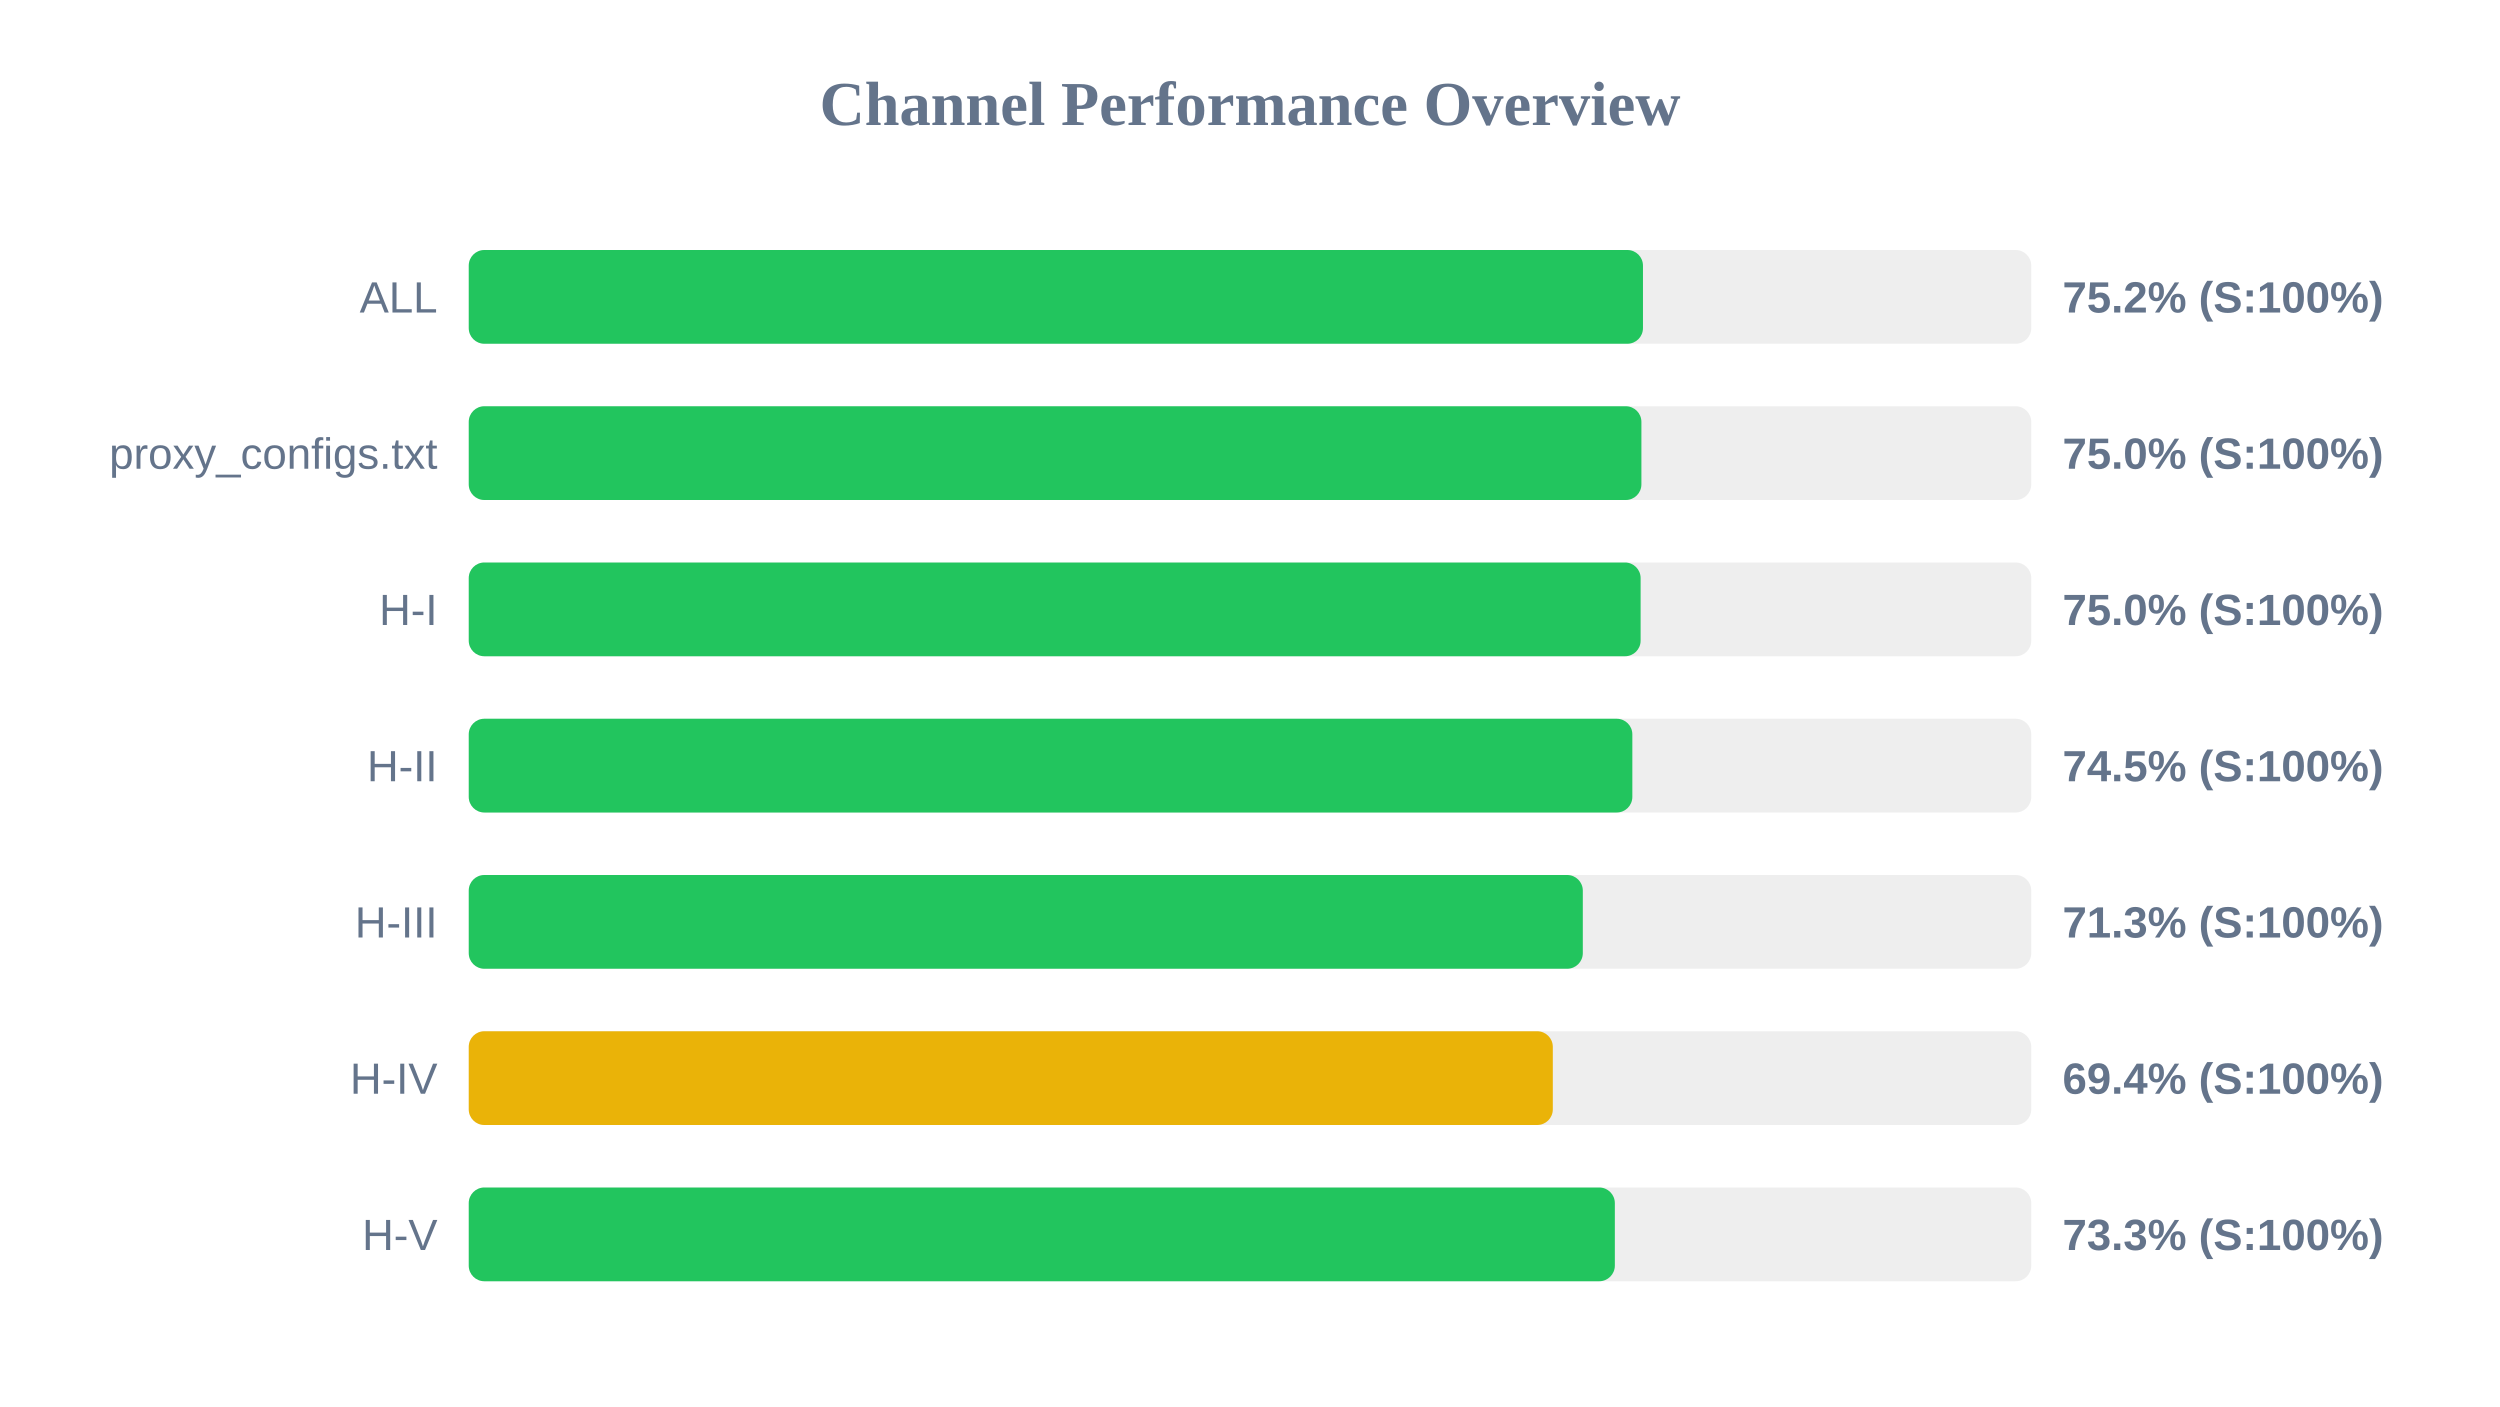
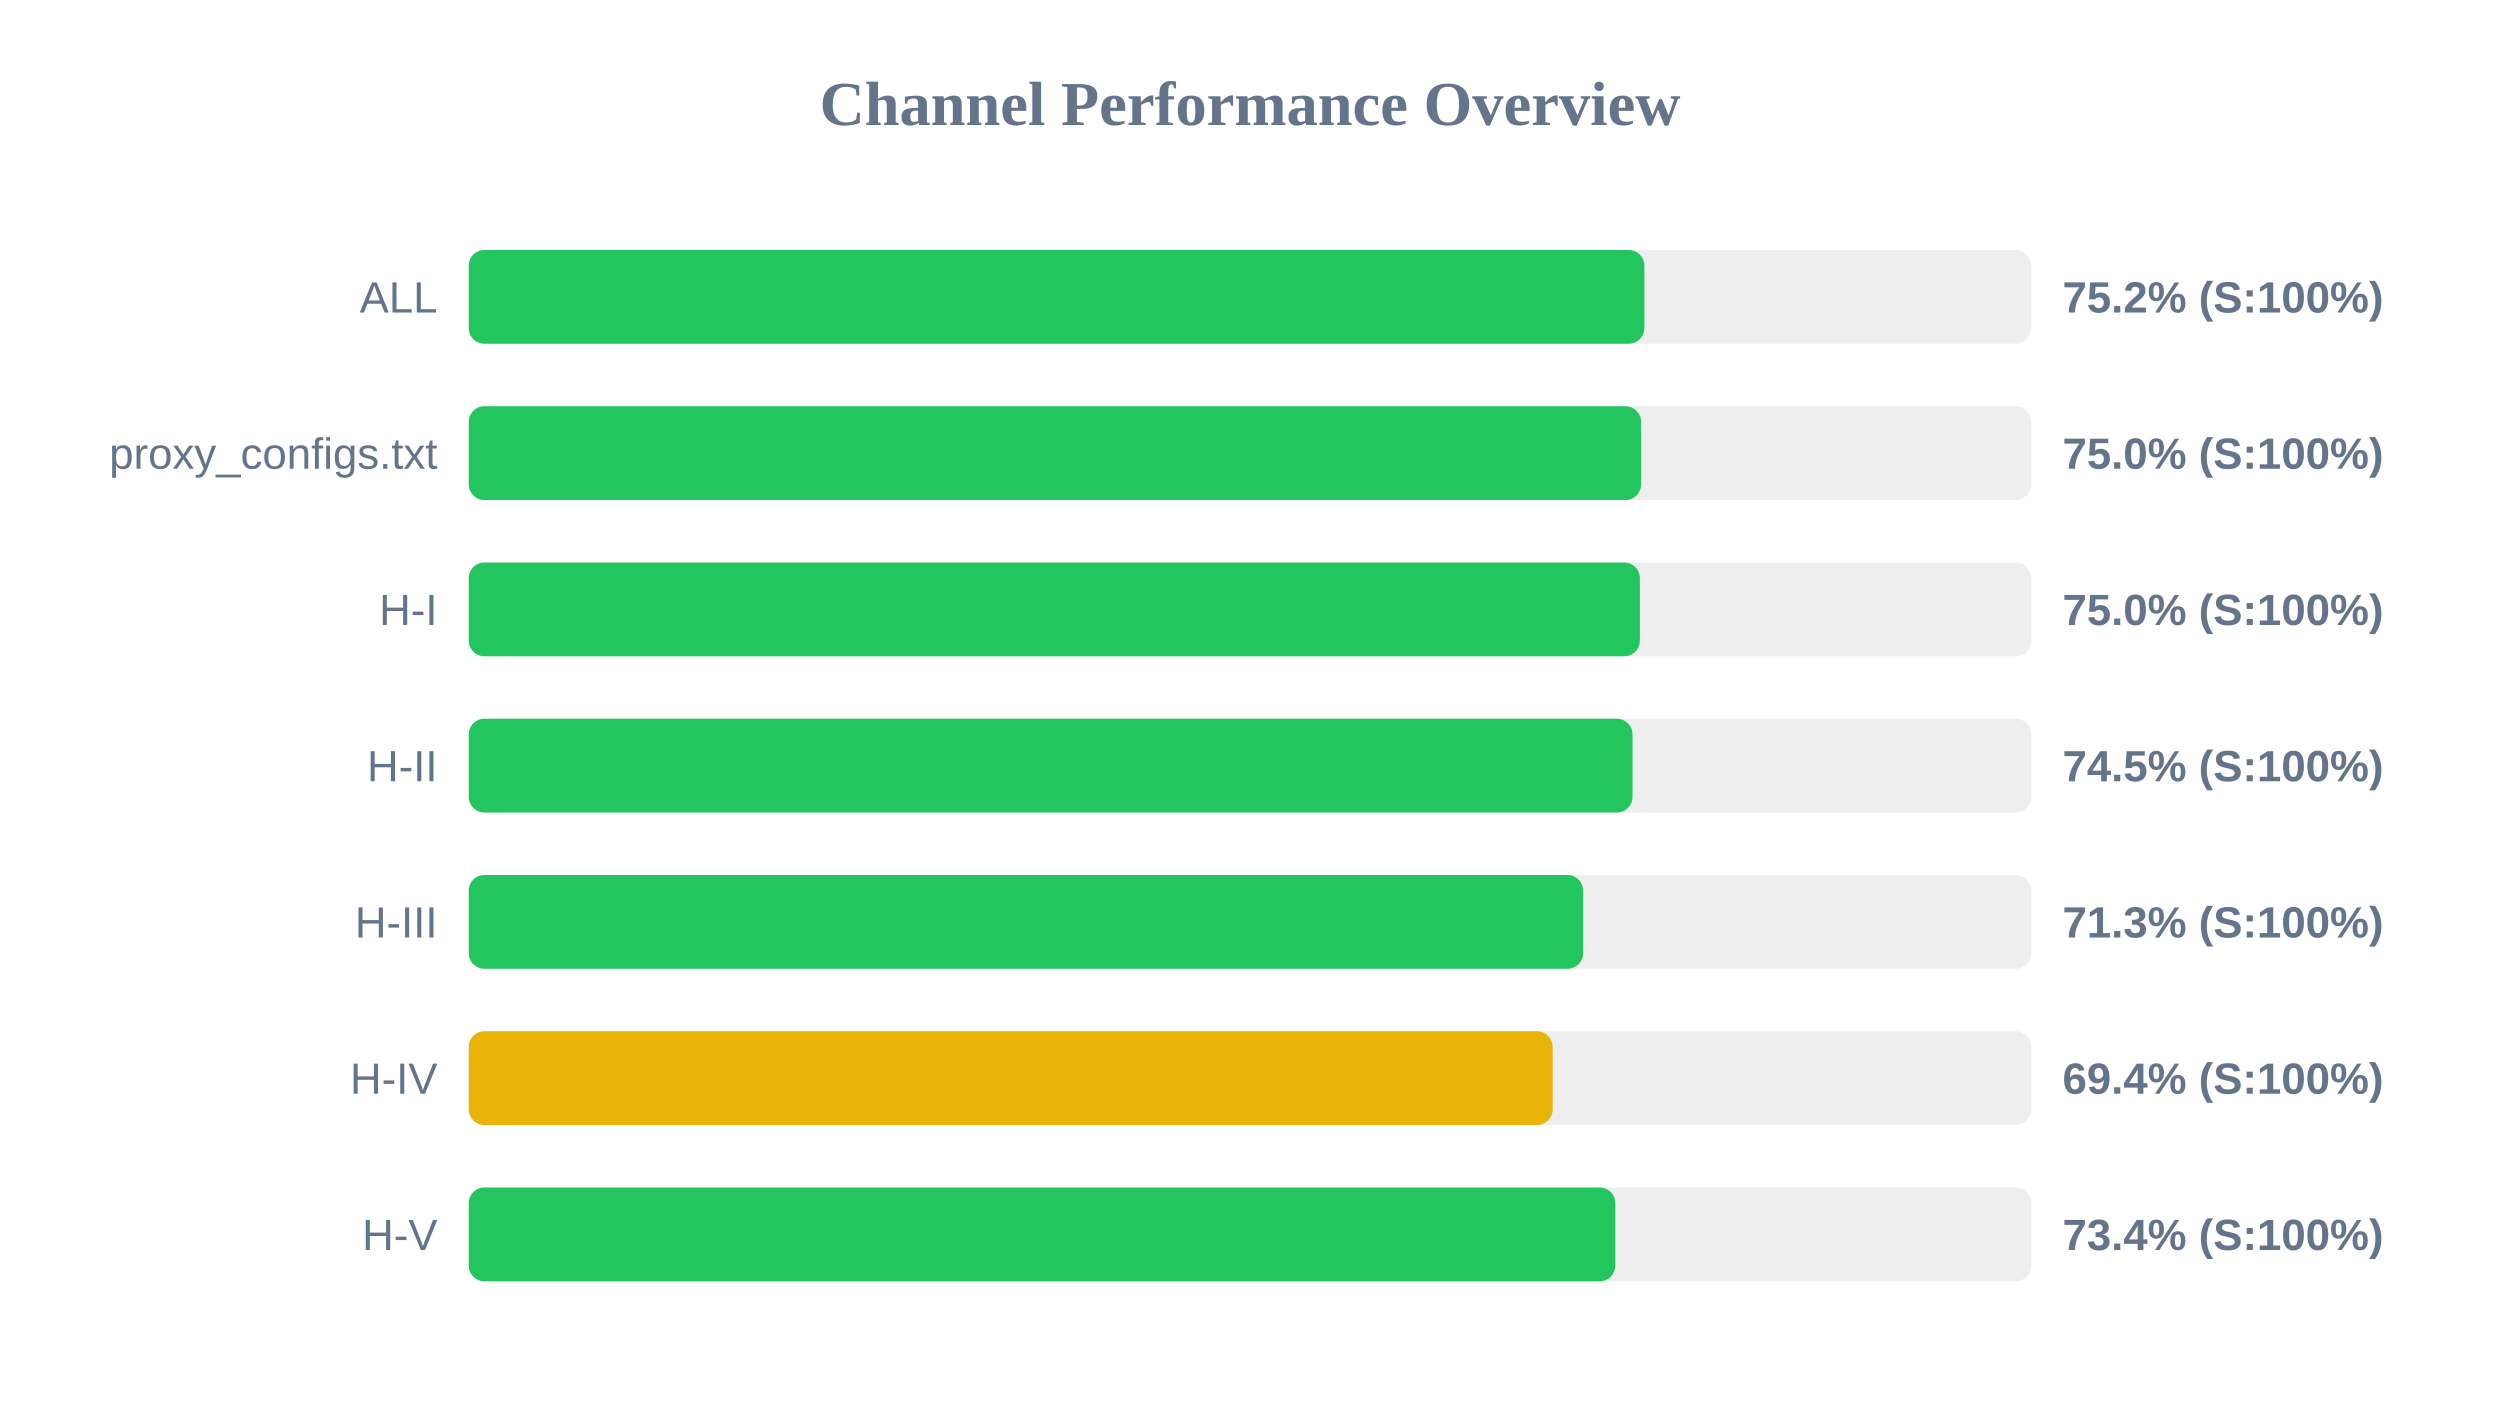
<svg xmlns="http://www.w3.org/2000/svg" width="800" height="450" version="1.1">
  <style>
        .row { font: 14px Arial; fill: #64748b; }
        .score { font: bold 14px Arial; fill: #64748b; }
    </style>
  <text x="400" y="40" text-anchor="middle" font-size="20px" font-weight="bold" fill="#64748b">Channel Performance Overview</text>
  <rect x="150" y="80" width="500" height="30" fill="#eee" rx="5" />
-   <rect x="150" y="80" width="375.75" height="30" fill="#22c55e" rx="5" />
+   <rect x="150" y="80" width="376.2" height="30" fill="#22c55e" rx="5" />
  <text x="140" y="100" text-anchor="end" class="row">ALL</text>
  <text x="660" y="100" text-anchor="start" class="score">75.2% (S:100%)</text>
  <rect x="150" y="130" width="500" height="30" fill="#eee" rx="5" />
-   <rect x="150" y="130" width="375.25" height="30" fill="#22c55e" rx="5" />
+   <rect x="150" y="130" width="375.15" height="30" fill="#22c55e" rx="5" />
  <text x="140" y="150" text-anchor="end" class="row">proxy_configs.txt</text>
  <text x="660" y="150" text-anchor="start" class="score">75.0% (S:100%)</text>
  <rect x="150" y="180" width="500" height="30" fill="#eee" rx="5" />
-   <rect x="150" y="180" width="375.0" height="30" fill="#22c55e" rx="5" />
+   <rect x="150" y="180" width="374.75" height="30" fill="#22c55e" rx="5" />
  <text x="140" y="200" text-anchor="end" class="row">H-I</text>
  <text x="660" y="200" text-anchor="start" class="score">75.0% (S:100%)</text>
  <rect x="150" y="230" width="500" height="30" fill="#eee" rx="5" />
-   <rect x="150" y="230" width="372.35" height="30" fill="#22c55e" rx="5" />
+   <rect x="150" y="230" width="372.4" height="30" fill="#22c55e" rx="5" />
  <text x="140" y="250" text-anchor="end" class="row">H-II</text>
  <text x="660" y="250" text-anchor="start" class="score">74.5% (S:100%)</text>
  <rect x="150" y="280" width="500" height="30" fill="#eee" rx="5" />
-   <rect x="150" y="280" width="356.5" height="30" fill="#22c55e" rx="5" />
+   <rect x="150" y="280" width="356.6" height="30" fill="#22c55e" rx="5" />
  <text x="140" y="300" text-anchor="end" class="row">H-III</text>
  <text x="660" y="300" text-anchor="start" class="score">71.3% (S:100%)</text>
  <rect x="150" y="330" width="500" height="30" fill="#eee" rx="5" />
-   <rect x="150" y="330" width="346.9" height="30" fill="#eab308" rx="5" />
+   <rect x="150" y="330" width="346.85" height="30" fill="#eab308" rx="5" />
  <text x="140" y="350" text-anchor="end" class="row">H-IV</text>
  <text x="660" y="350" text-anchor="start" class="score">69.4% (S:100%)</text>
  <rect x="150" y="380" width="500" height="30" fill="#eee" rx="5" />
-   <rect x="150" y="380" width="366.75" height="30" fill="#22c55e" rx="5" />
+   <rect x="150" y="380" width="366.9" height="30" fill="#22c55e" rx="5" />
  <text x="140" y="400" text-anchor="end" class="row">H-V</text>
-   <text x="660" y="400" text-anchor="start" class="score">73.3% (S:100%)</text>
+   <text x="660" y="400" text-anchor="start" class="score">73.4% (S:100%)</text>
</svg>
